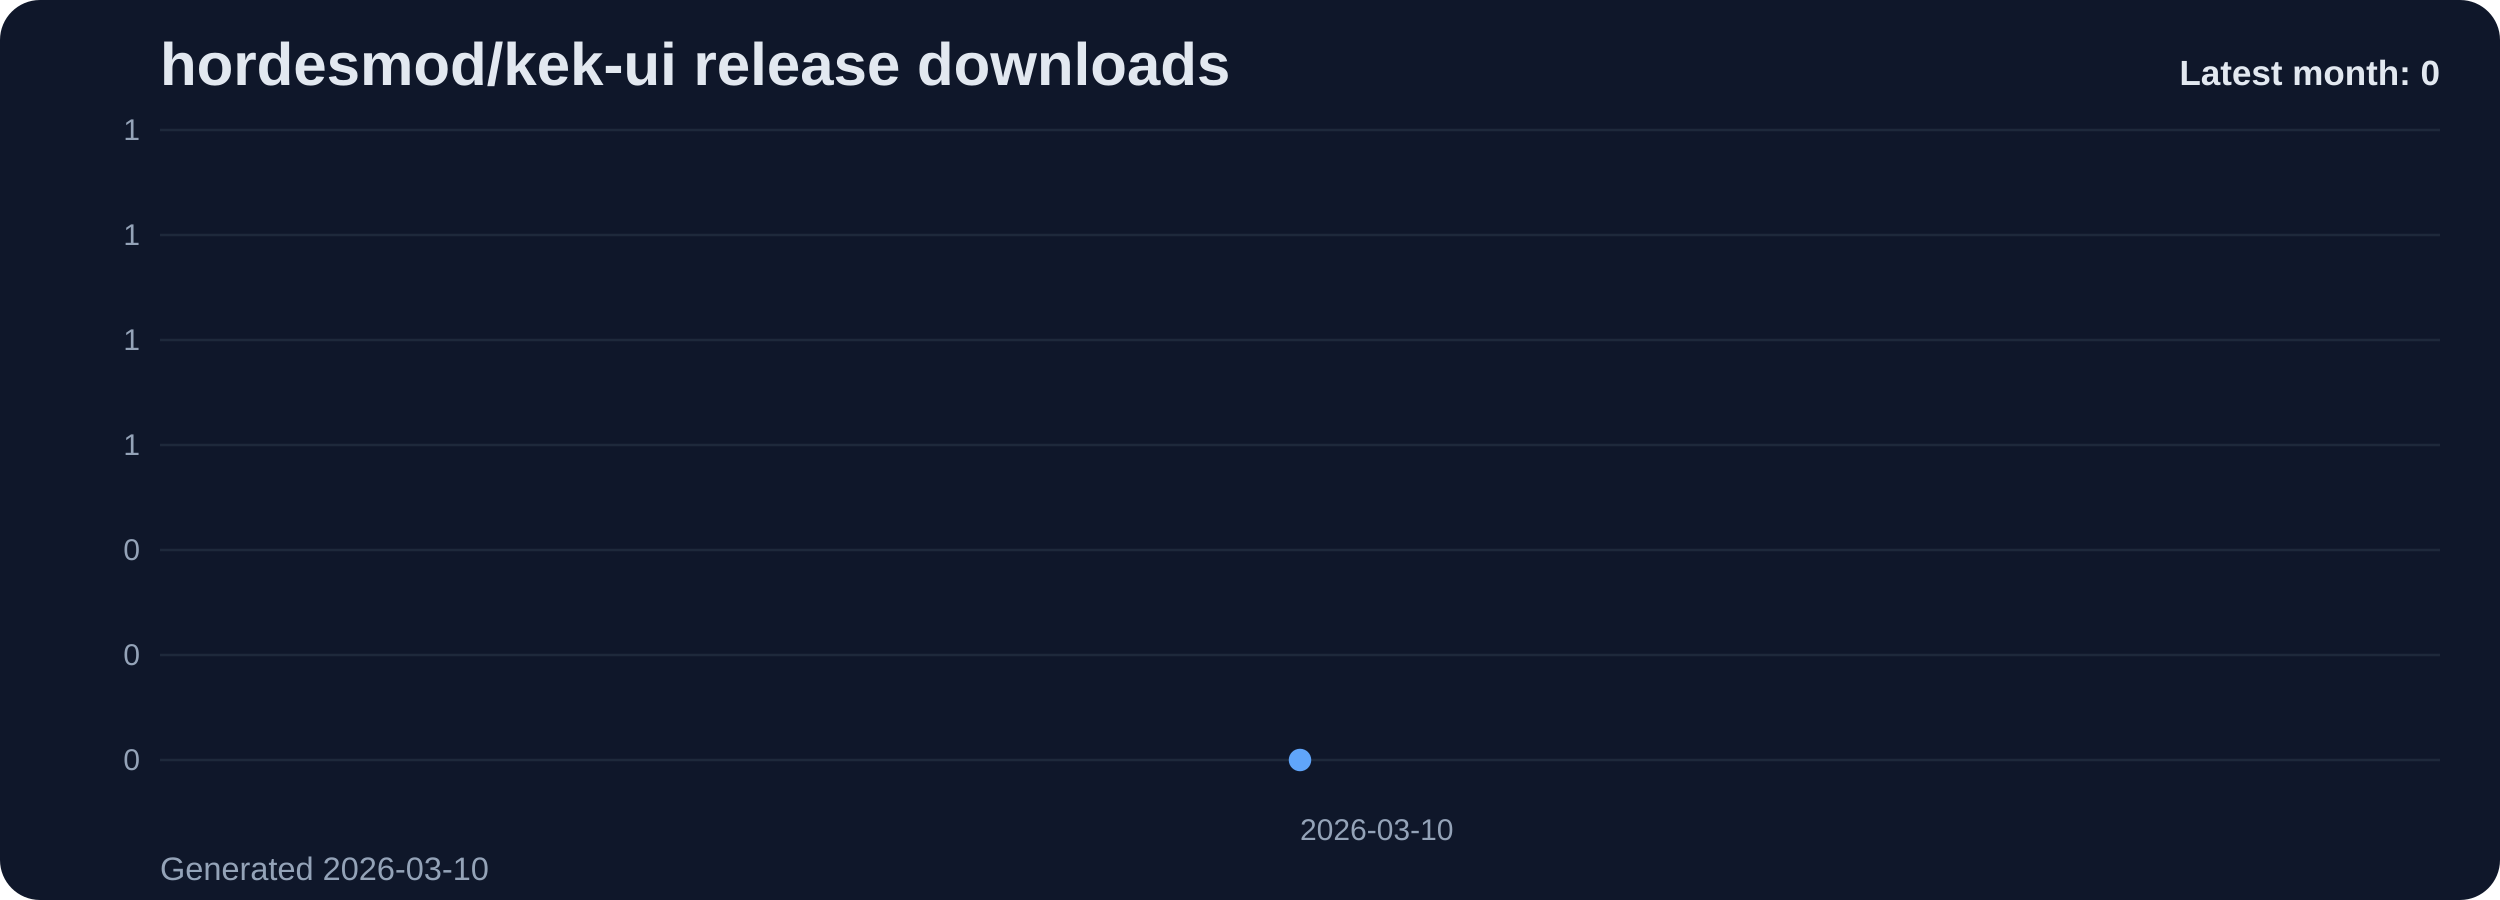
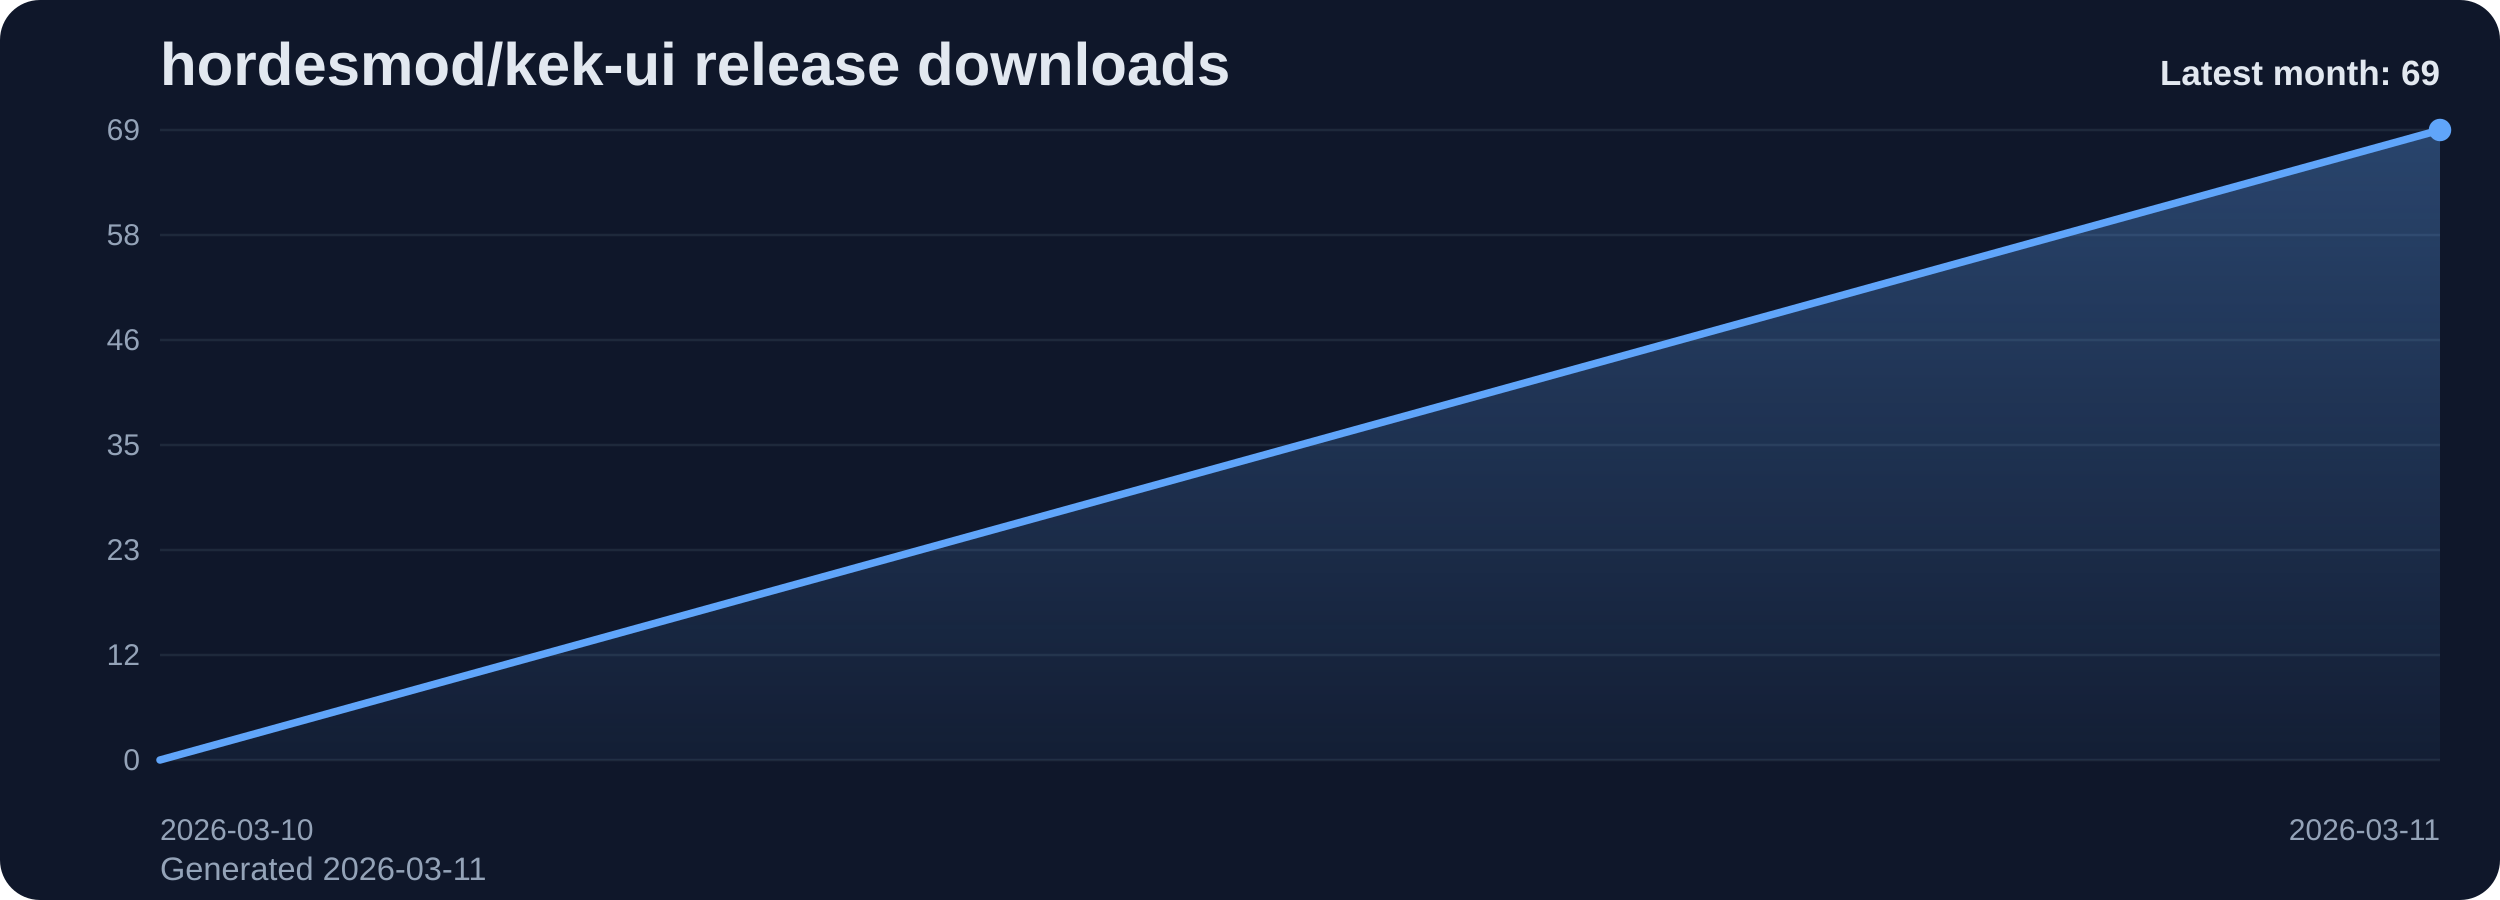
<svg xmlns="http://www.w3.org/2000/svg" viewBox="0 0 1000 360" role="img" aria-label="hordesmod/kek-ui release downloads chart">
  <defs>
    <linearGradient id="fill-monthly-slate" x1="0" y1="0" x2="0" y2="1">
      <stop offset="0%" stop-color="#60a5fa" stop-opacity="0.32" />
      <stop offset="100%" stop-color="#60a5fa" stop-opacity="0.05" />
    </linearGradient>
    <style>
      .bg { fill: #0f172a; }
      .title { font: 700 24px Arial, sans-serif; fill: #e2e8f0; }
      .sub { font: 400 13px Arial, sans-serif; fill: #94a3b8; }
      .grid { stroke: #1e293b; stroke-width: 1; }
      .axis { font: 400 12px Arial, sans-serif; fill: #94a3b8; }
      .line { fill: none; stroke: #60a5fa; stroke-width: 3; stroke-linecap: round; stroke-linejoin: round; }
      .dot { fill: #60a5fa; }
      .value { font: 600 11px Arial, sans-serif; fill: #cbd5e1; }
      .latest { font: 700 14px Arial, sans-serif; fill: #e2e8f0; }
    </style>
  </defs>
  <rect class="bg" x="0" y="0" width="1000" height="360" rx="16" />
  <text class="title" x="64" y="34">hordesmod/kek-ui release downloads</text>
-   <text class="sub" x="64" y="352">Generated 2026-03-10</text>
+   <text class="sub" x="64" y="352">Generated 2026-03-11</text>
  <line x1="64" y1="52.00" x2="976" y2="52.00" class="grid" />
-   <text x="56" y="56.00" text-anchor="end" class="axis">1</text>
+   <text x="56" y="56.00" text-anchor="end" class="axis">69</text>
  <line x1="64" y1="94.00" x2="976" y2="94.00" class="grid" />
-   <text x="56" y="98.00" text-anchor="end" class="axis">1</text>
+   <text x="56" y="98.00" text-anchor="end" class="axis">58</text>
  <line x1="64" y1="136.00" x2="976" y2="136.00" class="grid" />
-   <text x="56" y="140.00" text-anchor="end" class="axis">1</text>
+   <text x="56" y="140.00" text-anchor="end" class="axis">46</text>
  <line x1="64" y1="178.00" x2="976" y2="178.00" class="grid" />
-   <text x="56" y="182.00" text-anchor="end" class="axis">1</text>
+   <text x="56" y="182.00" text-anchor="end" class="axis">35</text>
  <line x1="64" y1="220.00" x2="976" y2="220.00" class="grid" />
-   <text x="56" y="224.00" text-anchor="end" class="axis">0</text>
+   <text x="56" y="224.00" text-anchor="end" class="axis">23</text>
  <line x1="64" y1="262.00" x2="976" y2="262.00" class="grid" />
-   <text x="56" y="266.00" text-anchor="end" class="axis">0</text>
+   <text x="56" y="266.00" text-anchor="end" class="axis">12</text>
  <line x1="64" y1="304.00" x2="976" y2="304.00" class="grid" />
  <text x="56" y="308.00" text-anchor="end" class="axis">0</text>
-   <path d="M 520.00 304 L 520.00 304.00 L 520.00 304 Z" fill="url(#fill-monthly-slate)" />
-   <polyline class="line" points="520.00,304.00" />
-   <circle class="dot" cx="520.00" cy="304.00" r="4.5" />
-   <text class="axis" x="520.00" y="336" text-anchor="start">2026-03-10</text>
-   <text class="latest" x="976" y="34" text-anchor="end">Latest month: 0</text>
+   <path d="M 64.00 304 L 64.00 304.00 L 976.00 52.00 L 976.00 304 Z" fill="url(#fill-monthly-slate)" />
+   <polyline class="line" points="64.00,304.00 976.00,52.00" />
+   <circle class="dot" cx="976.00" cy="52.00" r="4.5" />
+   <text class="axis" x="64.00" y="336" text-anchor="start">2026-03-10</text>
+   <text class="axis" x="976.00" y="336" text-anchor="end">2026-03-11</text>
+   <text class="latest" x="976" y="34" text-anchor="end">Latest month: 69</text>
</svg>
